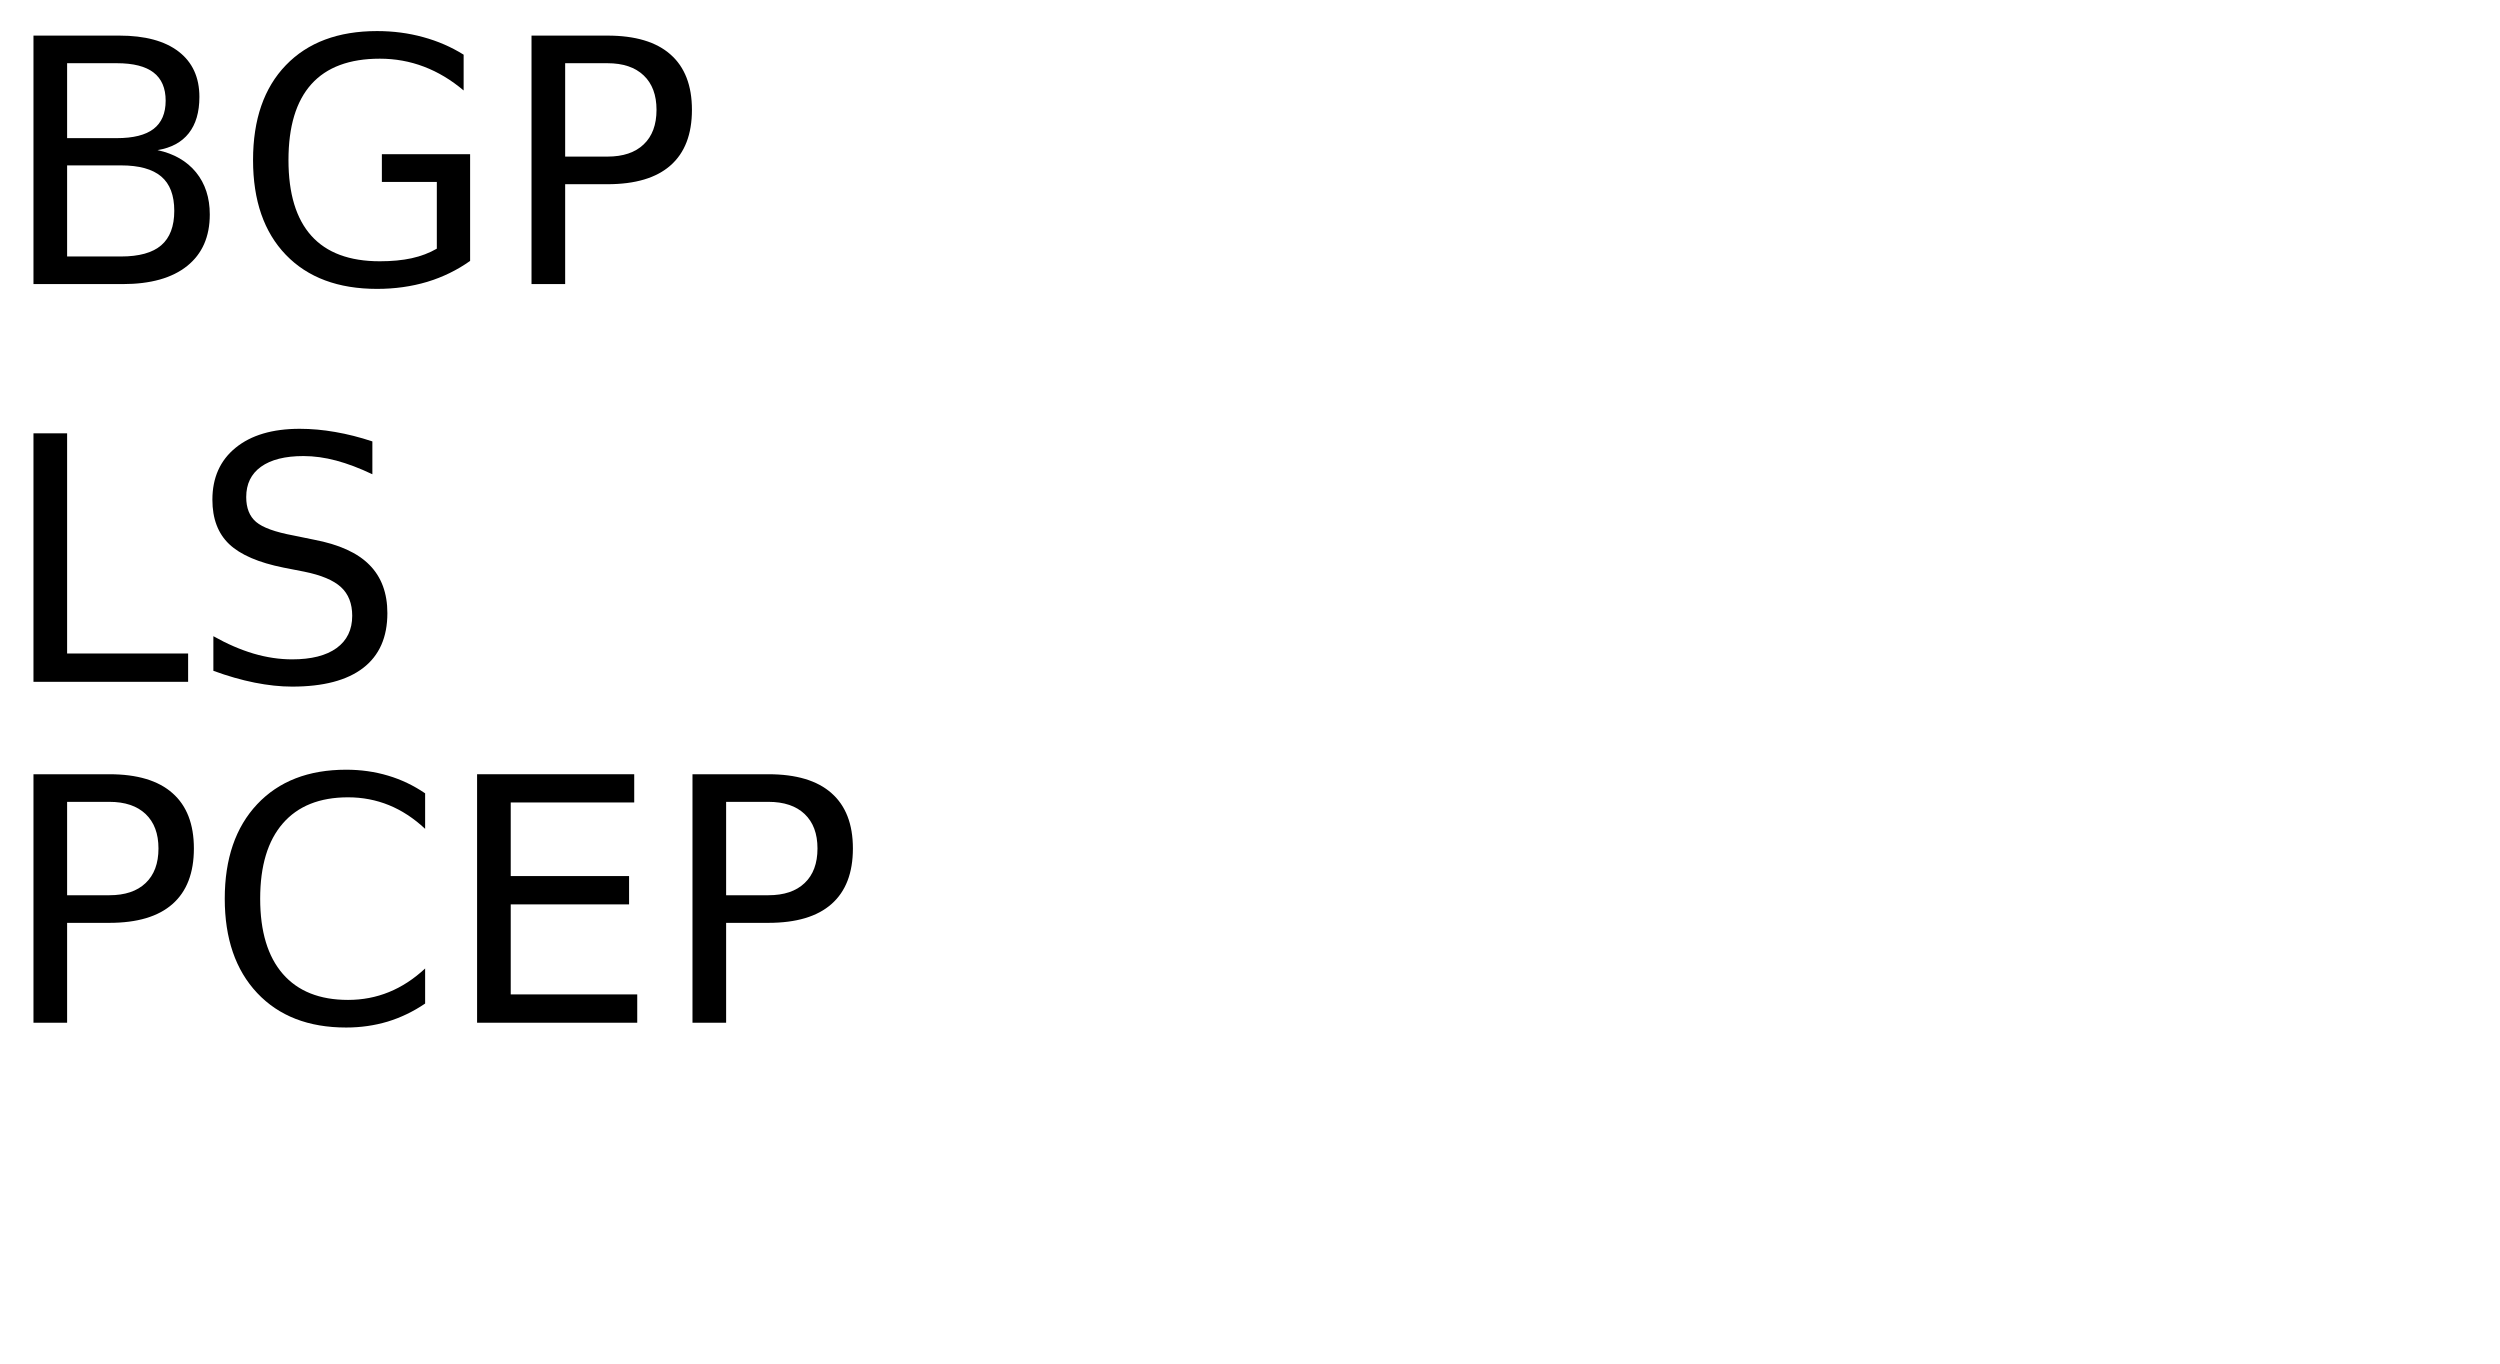
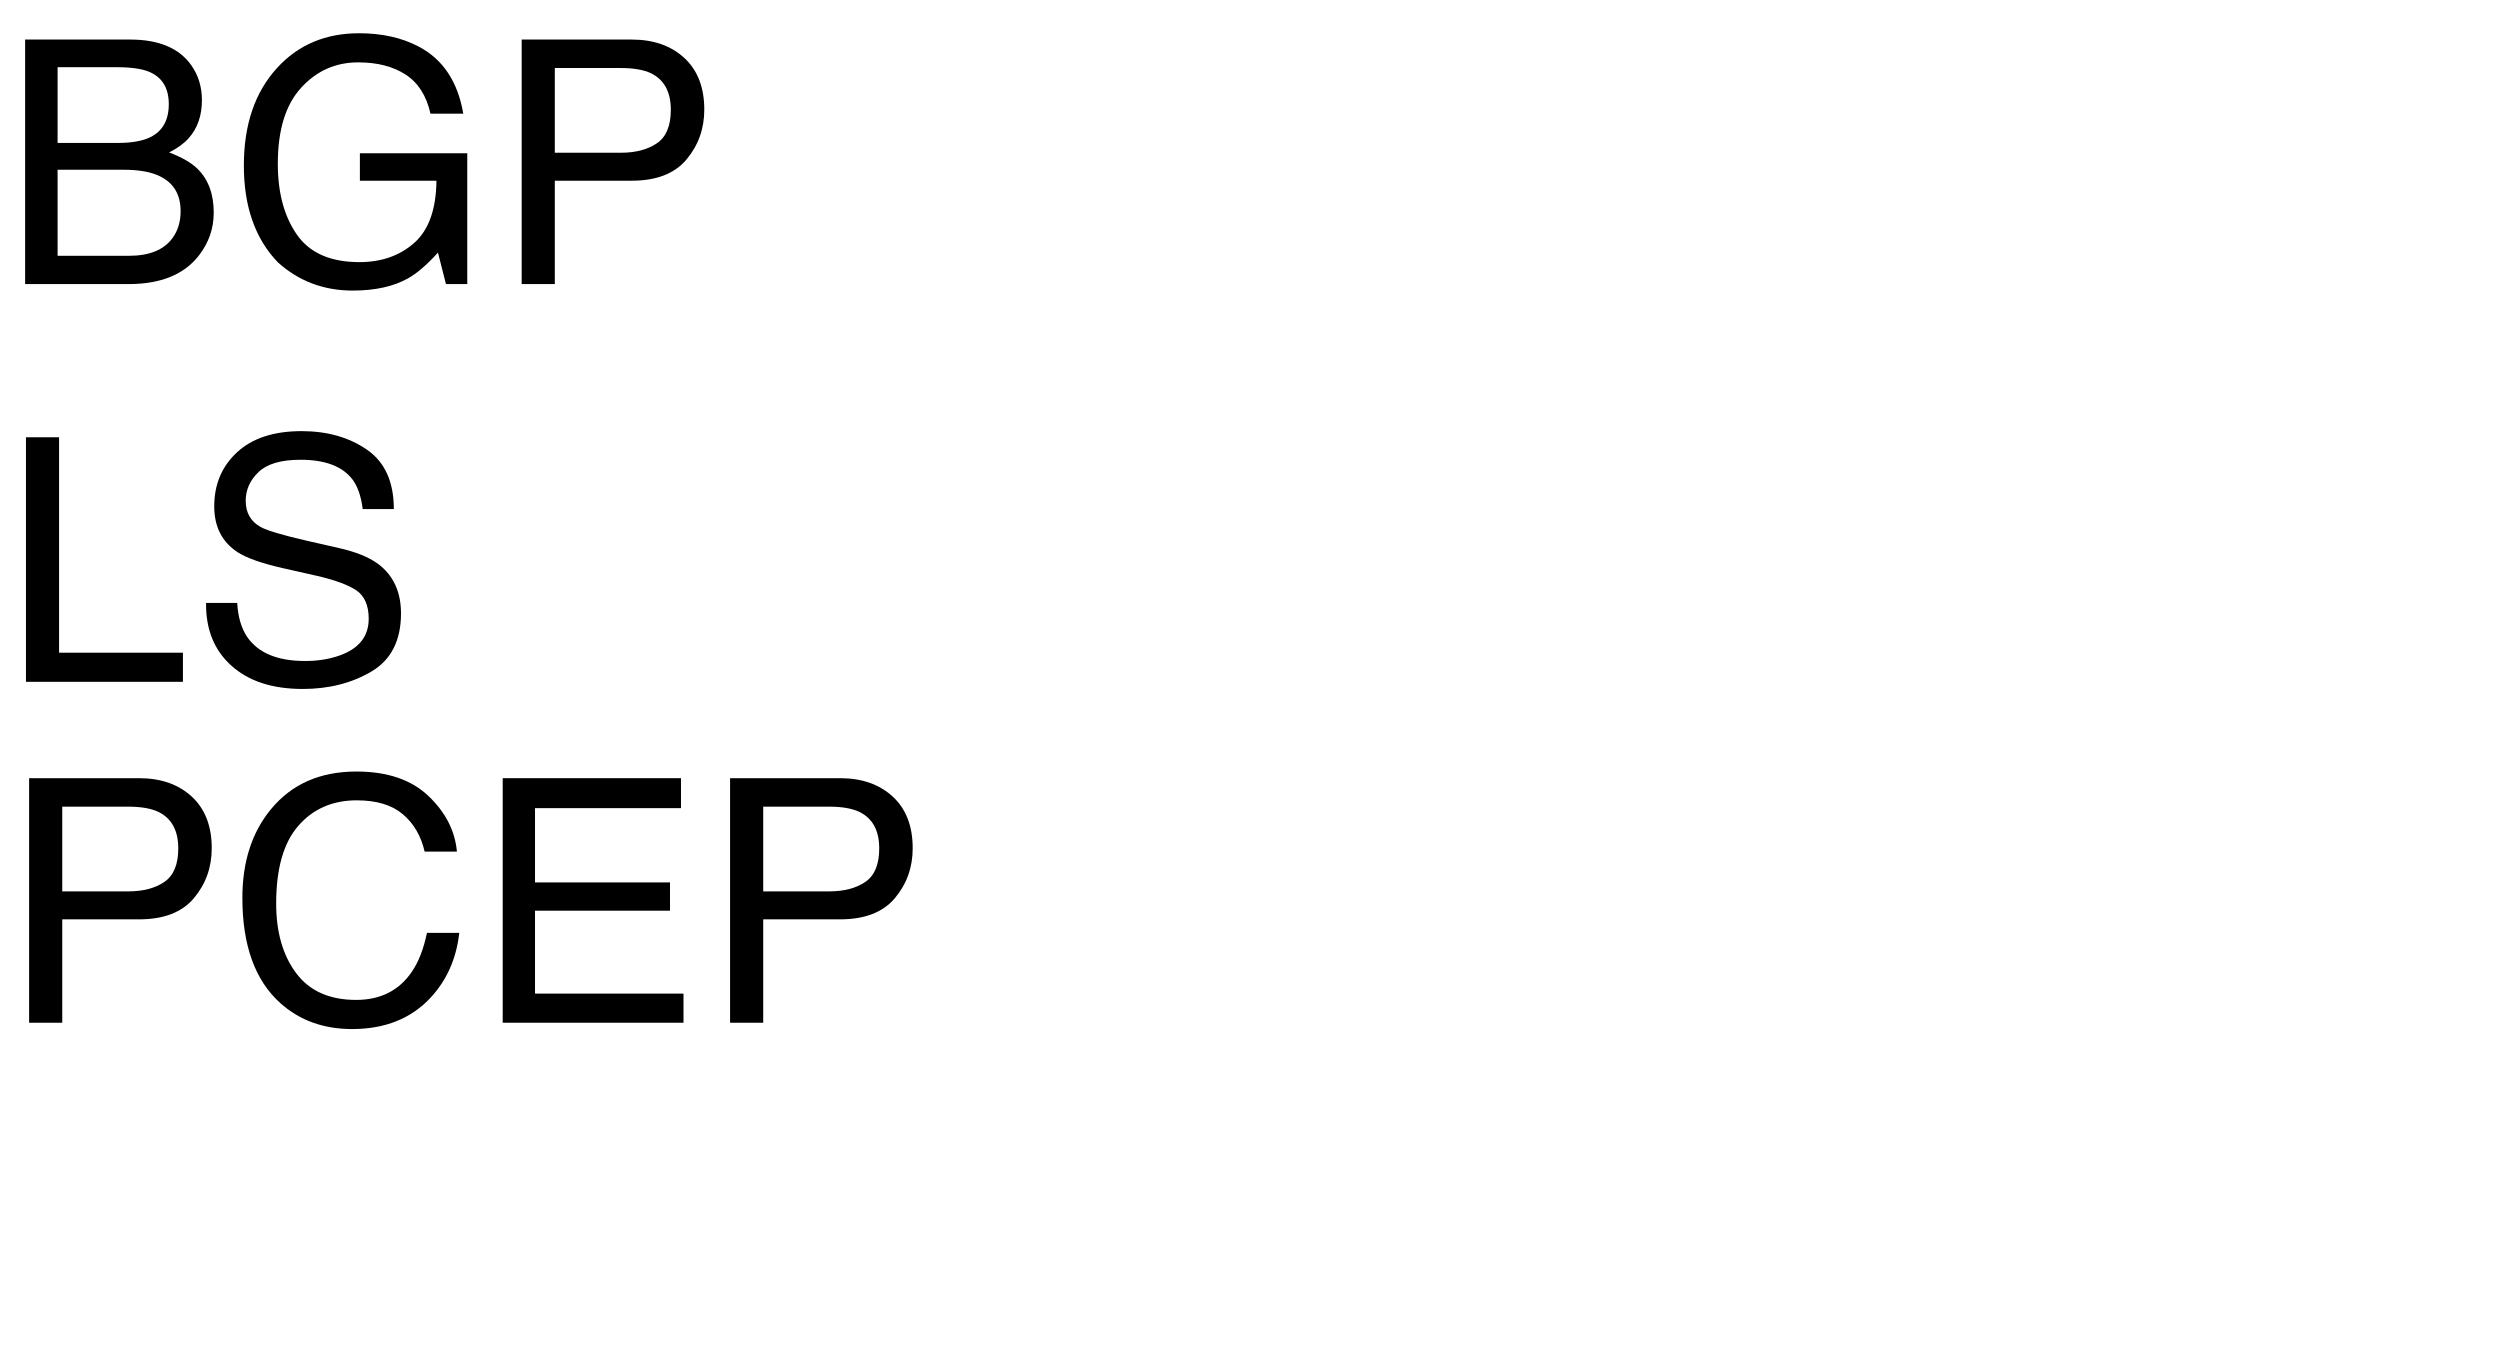
<svg xmlns="http://www.w3.org/2000/svg" xmlns:xlink="http://www.w3.org/1999/xlink" width="440" height="240" viewBox="0 0 440 240">
  <defs>
    <g>
      <g id="glyph-0-0">
-         <path d="M 11.812 -20.891 L 11.812 -4.859 L 21.297 -4.859 C 24.484 -4.859 26.844 -5.516 28.375 -6.828 C 29.906 -8.148 30.672 -10.172 30.672 -12.891 C 30.672 -15.629 29.906 -17.645 28.375 -18.938 C 26.844 -20.238 24.484 -20.891 21.297 -20.891 Z M 11.812 -38.875 L 11.812 -25.688 L 20.562 -25.688 C 23.457 -25.688 25.613 -26.227 27.031 -27.312 C 28.445 -28.406 29.156 -30.062 29.156 -32.281 C 29.156 -34.488 28.445 -36.141 27.031 -37.234 C 25.613 -38.328 23.457 -38.875 20.562 -38.875 Z M 5.891 -43.734 L 21 -43.734 C 25.52 -43.734 29 -42.797 31.438 -40.922 C 33.875 -39.047 35.094 -36.383 35.094 -32.938 C 35.094 -30.258 34.469 -28.129 33.219 -26.547 C 31.969 -24.961 30.133 -23.973 27.719 -23.578 C 30.625 -22.953 32.883 -21.648 34.5 -19.672 C 36.113 -17.691 36.922 -15.219 36.922 -12.25 C 36.922 -8.344 35.594 -5.32 32.938 -3.188 C 30.281 -1.062 26.5 0 21.594 0 L 5.891 0 Z M 5.891 -43.734 " />
+         <path d="M 20.742 -24.844 C 23.203 -24.844 25.117 -25.188 26.484 -25.867 C 28.633 -26.941 29.707 -28.875 29.707 -31.672 C 29.707 -34.484 28.562 -36.375 26.281 -37.352 C 24.992 -37.898 23.078 -38.172 20.539 -38.172 L 10.137 -38.172 L 10.137 -24.844 Z M 22.703 -4.98 C 26.277 -4.98 28.828 -6.016 30.352 -8.086 C 31.309 -9.395 31.789 -10.977 31.789 -12.832 C 31.789 -15.957 30.391 -18.086 27.598 -19.219 C 26.113 -19.824 24.148 -20.125 21.711 -20.125 L 10.137 -20.125 L 10.137 -4.98 Z M 4.422 -43.039 L 22.91 -43.039 C 27.949 -43.039 31.531 -41.531 33.664 -38.523 C 34.914 -36.746 35.539 -34.695 35.539 -32.375 C 35.539 -29.66 34.766 -27.43 33.223 -25.695 C 32.422 -24.777 31.27 -23.938 29.766 -23.172 C 31.973 -22.332 33.625 -21.387 34.719 -20.332 C 36.652 -18.457 37.617 -15.867 37.617 -12.57 C 37.617 -9.797 36.75 -7.285 35.008 -5.039 C 32.41 -1.68 28.281 0 22.617 0 L 4.422 0 Z M 4.422 -43.039 " />
      </g>
      <g id="glyph-0-1">
-         <path d="M 35.719 -6.234 L 35.719 -17.984 L 26.047 -17.984 L 26.047 -22.859 L 41.578 -22.859 L 41.578 -4.078 C 39.285 -2.453 36.766 -1.223 34.016 -0.391 C 31.266 0.43 28.328 0.844 25.203 0.844 C 18.359 0.844 13.008 -1.148 9.156 -5.141 C 5.301 -9.141 3.375 -14.703 3.375 -21.828 C 3.375 -28.973 5.301 -34.539 9.156 -38.531 C 13.008 -42.531 18.359 -44.531 25.203 -44.531 C 28.047 -44.531 30.75 -44.176 33.312 -43.469 C 35.883 -42.77 38.258 -41.738 40.438 -40.375 L 40.438 -34.078 C 38.25 -35.93 35.922 -37.328 33.453 -38.266 C 30.992 -39.203 28.406 -39.672 25.688 -39.672 C 20.344 -39.672 16.328 -38.176 13.641 -35.188 C 10.953 -32.195 9.609 -27.742 9.609 -21.828 C 9.609 -15.93 10.953 -11.488 13.641 -8.5 C 16.328 -5.508 20.344 -4.016 25.688 -4.016 C 27.781 -4.016 29.645 -4.191 31.281 -4.547 C 32.926 -4.91 34.406 -5.473 35.719 -6.234 Z M 35.719 -6.234 " />
+         <path d="M 23.172 -44.148 C 27.215 -44.148 30.711 -43.367 33.664 -41.805 C 37.941 -39.559 40.555 -35.625 41.516 -30 L 35.742 -30 C 35.039 -33.145 33.586 -35.434 31.375 -36.871 C 29.168 -38.305 26.387 -39.023 23.027 -39.023 C 19.043 -39.023 15.688 -37.531 12.965 -34.539 C 10.238 -31.551 8.875 -27.102 8.875 -21.18 C 8.875 -16.062 10 -11.898 12.246 -8.688 C 14.492 -5.473 18.156 -3.867 23.234 -3.867 C 27.121 -3.867 30.336 -4.996 32.887 -7.25 C 35.434 -9.508 36.738 -13.156 36.797 -18.195 L 23.32 -18.195 L 23.32 -23.027 L 42.219 -23.027 L 42.219 0 L 38.469 0 L 37.062 -5.539 C 35.09 -3.371 33.34 -1.867 31.816 -1.023 C 29.258 0.422 26.008 1.141 22.062 1.141 C 16.965 1.141 12.578 -0.508 8.906 -3.809 C 4.902 -7.949 2.898 -13.633 2.898 -20.859 C 2.898 -28.066 4.852 -33.797 8.758 -38.055 C 12.469 -42.117 17.273 -44.148 23.172 -44.148 Z M 23.172 -44.148 " />
      </g>
      <g id="glyph-0-2">
-         <path d="M 11.812 -38.875 L 11.812 -22.438 L 19.25 -22.438 C 22 -22.438 24.125 -23.148 25.625 -24.578 C 27.133 -26.004 27.891 -28.035 27.891 -30.672 C 27.891 -33.285 27.133 -35.305 25.625 -36.734 C 24.125 -38.16 22 -38.875 19.25 -38.875 Z M 5.891 -43.734 L 19.25 -43.734 C 24.156 -43.734 27.859 -42.625 30.359 -40.406 C 32.867 -38.195 34.125 -34.953 34.125 -30.672 C 34.125 -26.359 32.867 -23.098 30.359 -20.891 C 27.859 -18.68 24.156 -17.578 19.25 -17.578 L 11.812 -17.578 L 11.812 0 L 5.891 0 Z M 5.891 -43.734 " />
+         <path d="M 5.125 -43.039 L 24.492 -43.039 C 28.32 -43.039 31.406 -41.957 33.75 -39.801 C 36.094 -37.641 37.266 -34.609 37.266 -30.703 C 37.266 -27.344 36.219 -24.418 34.133 -21.93 C 32.043 -19.438 28.828 -18.195 24.492 -18.195 L 10.957 -18.195 L 10.957 0 L 5.125 0 Z M 31.375 -30.672 C 31.375 -33.836 30.203 -35.984 27.859 -37.117 C 26.57 -37.723 24.805 -38.027 22.559 -38.027 L 10.957 -38.027 L 10.957 -23.117 L 22.559 -23.117 C 25.176 -23.117 27.301 -23.672 28.93 -24.785 C 30.562 -25.898 31.375 -27.859 31.375 -30.672 Z M 31.375 -30.672 " />
      </g>
      <g id="glyph-0-3">
-         <path d="M 5.891 -43.734 L 11.812 -43.734 L 11.812 -4.984 L 33.109 -4.984 L 33.109 0 L 5.891 0 Z M 5.891 -43.734 " />
+         <path d="M 4.57 -43.039 L 10.398 -43.039 L 10.398 -5.125 L 32.195 -5.125 L 32.195 0 L 4.57 0 Z M 4.57 -43.039 " />
      </g>
      <g id="glyph-0-4">
-         <path d="M 32.109 -42.312 L 32.109 -36.531 C 29.859 -37.602 27.738 -38.406 25.75 -38.938 C 23.758 -39.469 21.836 -39.734 19.984 -39.734 C 16.754 -39.734 14.266 -39.109 12.516 -37.859 C 10.773 -36.609 9.906 -34.828 9.906 -32.516 C 9.906 -30.586 10.484 -29.129 11.641 -28.141 C 12.805 -27.148 15.008 -26.352 18.25 -25.75 L 21.828 -25.016 C 26.242 -24.18 29.5 -22.703 31.594 -20.578 C 33.695 -18.461 34.75 -15.629 34.75 -12.078 C 34.75 -7.836 33.328 -4.625 30.484 -2.438 C 27.641 -0.25 23.473 0.844 17.984 0.844 C 15.922 0.844 13.719 0.609 11.375 0.141 C 9.039 -0.328 6.625 -1.02 4.125 -1.938 L 4.125 -8.031 C 6.531 -6.676 8.883 -5.656 11.188 -4.969 C 13.5 -4.289 15.766 -3.953 17.984 -3.953 C 21.367 -3.953 23.977 -4.613 25.812 -5.938 C 27.645 -7.27 28.562 -9.164 28.562 -11.625 C 28.562 -13.781 27.898 -15.461 26.578 -16.672 C 25.266 -17.879 23.102 -18.785 20.094 -19.391 L 16.5 -20.094 C 12.082 -20.977 8.883 -22.359 6.906 -24.234 C 4.938 -26.109 3.953 -28.711 3.953 -32.047 C 3.953 -35.922 5.312 -38.969 8.031 -41.188 C 10.758 -43.414 14.52 -44.531 19.312 -44.531 C 21.363 -44.531 23.453 -44.344 25.578 -43.969 C 27.703 -43.602 29.879 -43.051 32.109 -42.312 Z M 32.109 -42.312 " />
+         <path d="M 8.379 -13.887 C 8.516 -11.445 9.094 -9.461 10.109 -7.938 C 12.043 -5.086 15.449 -3.664 20.332 -3.664 C 22.52 -3.664 24.512 -3.977 26.309 -4.602 C 29.785 -5.812 31.523 -7.977 31.523 -11.102 C 31.523 -13.445 30.789 -15.117 29.328 -16.113 C 27.844 -17.09 25.516 -17.938 22.352 -18.664 L 16.523 -19.98 C 12.715 -20.84 10.02 -21.789 8.438 -22.82 C 5.703 -24.617 4.336 -27.305 4.336 -30.879 C 4.336 -34.746 5.672 -37.922 8.352 -40.398 C 11.027 -42.879 14.812 -44.121 19.719 -44.121 C 24.23 -44.121 28.062 -43.031 31.215 -40.855 C 34.371 -38.676 35.945 -35.195 35.945 -30.41 L 30.469 -30.41 C 30.176 -32.715 29.551 -34.484 28.594 -35.711 C 26.816 -37.957 23.797 -39.082 19.539 -39.082 C 16.102 -39.082 13.633 -38.359 12.129 -36.914 C 10.625 -35.469 9.875 -33.789 9.875 -31.875 C 9.875 -29.766 10.75 -28.223 12.508 -27.246 C 13.66 -26.621 16.27 -25.84 20.332 -24.902 L 26.367 -23.523 C 29.277 -22.859 31.523 -21.953 33.105 -20.801 C 35.84 -18.789 37.207 -15.867 37.207 -12.039 C 37.207 -7.273 35.473 -3.867 32.008 -1.816 C 28.539 0.234 24.512 1.258 19.922 1.258 C 14.57 1.258 10.383 -0.109 7.352 -2.844 C 4.324 -5.559 2.844 -9.238 2.898 -13.887 Z M 8.379 -13.887 " />
      </g>
      <g id="glyph-0-5">
-         <path d="M 38.641 -40.375 L 38.641 -34.125 C 36.648 -35.988 34.523 -37.379 32.266 -38.297 C 30.016 -39.211 27.617 -39.672 25.078 -39.672 C 20.078 -39.672 16.25 -38.141 13.594 -35.078 C 10.938 -32.023 9.609 -27.609 9.609 -21.828 C 9.609 -16.066 10.938 -11.656 13.594 -8.594 C 16.25 -5.539 20.078 -4.016 25.078 -4.016 C 27.617 -4.016 30.016 -4.473 32.266 -5.391 C 34.523 -6.305 36.648 -7.691 38.641 -9.547 L 38.641 -3.375 C 36.566 -1.969 34.375 -0.91 32.062 -0.203 C 29.75 0.492 27.305 0.844 24.734 0.844 C 18.109 0.844 12.891 -1.18 9.078 -5.234 C 5.273 -9.285 3.375 -14.816 3.375 -21.828 C 3.375 -28.859 5.273 -34.398 9.078 -38.453 C 12.891 -42.504 18.109 -44.531 24.734 -44.531 C 27.348 -44.531 29.812 -44.18 32.125 -43.484 C 34.438 -42.797 36.609 -41.758 38.641 -40.375 Z M 38.641 -40.375 " />
+         <path d="M 22.703 -44.211 C 28.152 -44.211 32.383 -42.773 35.391 -39.902 C 38.398 -37.031 40.07 -33.77 40.398 -30.117 L 34.719 -30.117 C 34.074 -32.891 32.789 -35.086 30.863 -36.711 C 28.941 -38.332 26.242 -39.141 22.766 -39.141 C 18.527 -39.141 15.102 -37.652 12.496 -34.672 C 9.887 -31.695 8.586 -27.129 8.586 -20.977 C 8.586 -15.938 9.762 -11.852 12.113 -8.715 C 14.469 -5.582 17.977 -4.016 22.648 -4.016 C 26.945 -4.016 30.215 -5.664 32.461 -8.965 C 33.652 -10.703 34.539 -12.988 35.125 -15.82 L 40.812 -15.82 C 40.305 -11.289 38.625 -7.492 35.773 -4.422 C 32.355 -0.73 27.742 1.113 21.945 1.113 C 16.945 1.113 12.742 -0.398 9.344 -3.43 C 4.871 -7.434 2.637 -13.613 2.637 -21.973 C 2.637 -28.32 4.316 -33.523 7.676 -37.586 C 11.309 -42 16.32 -44.211 22.703 -44.211 Z M 22.703 -44.211 " />
      </g>
      <g id="glyph-0-6">
-         <path d="M 5.891 -43.734 L 33.547 -43.734 L 33.547 -38.766 L 11.812 -38.766 L 11.812 -25.812 L 32.641 -25.812 L 32.641 -20.828 L 11.812 -20.828 L 11.812 -4.984 L 34.078 -4.984 L 34.078 0 L 5.891 0 Z M 5.891 -43.734 " />
+         <path d="M 5.125 -43.039 L 36.504 -43.039 L 36.504 -37.766 L 10.812 -37.766 L 10.812 -24.695 L 34.57 -24.695 L 34.57 -19.719 L 10.812 -19.719 L 10.812 -5.125 L 36.945 -5.125 L 36.945 0 L 5.125 0 Z M 5.125 -43.039 " />
      </g>
    </g>
  </defs>
  <g fill="rgb(0%, 0%, 0%)" fill-opacity="1">
    <use xlink:href="#glyph-0-0" x="0" y="50" />
-     <use xlink:href="#glyph-0-1" x="41.162" y="50" />
-     <use xlink:href="#glyph-0-2" x="87.656" y="50" />
+     <use xlink:href="#glyph-0-1" x="40.02" y="50" />
+     <use xlink:href="#glyph-0-2" x="86.689" y="50" />
  </g>
  <g fill="rgb(0%, 0%, 0%)" fill-opacity="1">
    <use xlink:href="#glyph-0-3" x="0" y="120" />
-     <use xlink:href="#glyph-0-4" x="33.428" y="120" />
+     <use xlink:href="#glyph-0-4" x="33.369" y="120" />
  </g>
  <g fill="rgb(0%, 0%, 0%)" fill-opacity="1">
    <use xlink:href="#glyph-0-2" x="0" y="180" />
-     <use xlink:href="#glyph-0-5" x="36.182" y="180" />
-     <use xlink:href="#glyph-0-6" x="78.076" y="180" />
-     <use xlink:href="#glyph-0-2" x="115.986" y="180" />
+     <use xlink:href="#glyph-0-5" x="40.02" y="180" />
+     <use xlink:href="#glyph-0-6" x="83.35" y="180" />
+     <use xlink:href="#glyph-0-2" x="123.369" y="180" />
  </g>
</svg>
